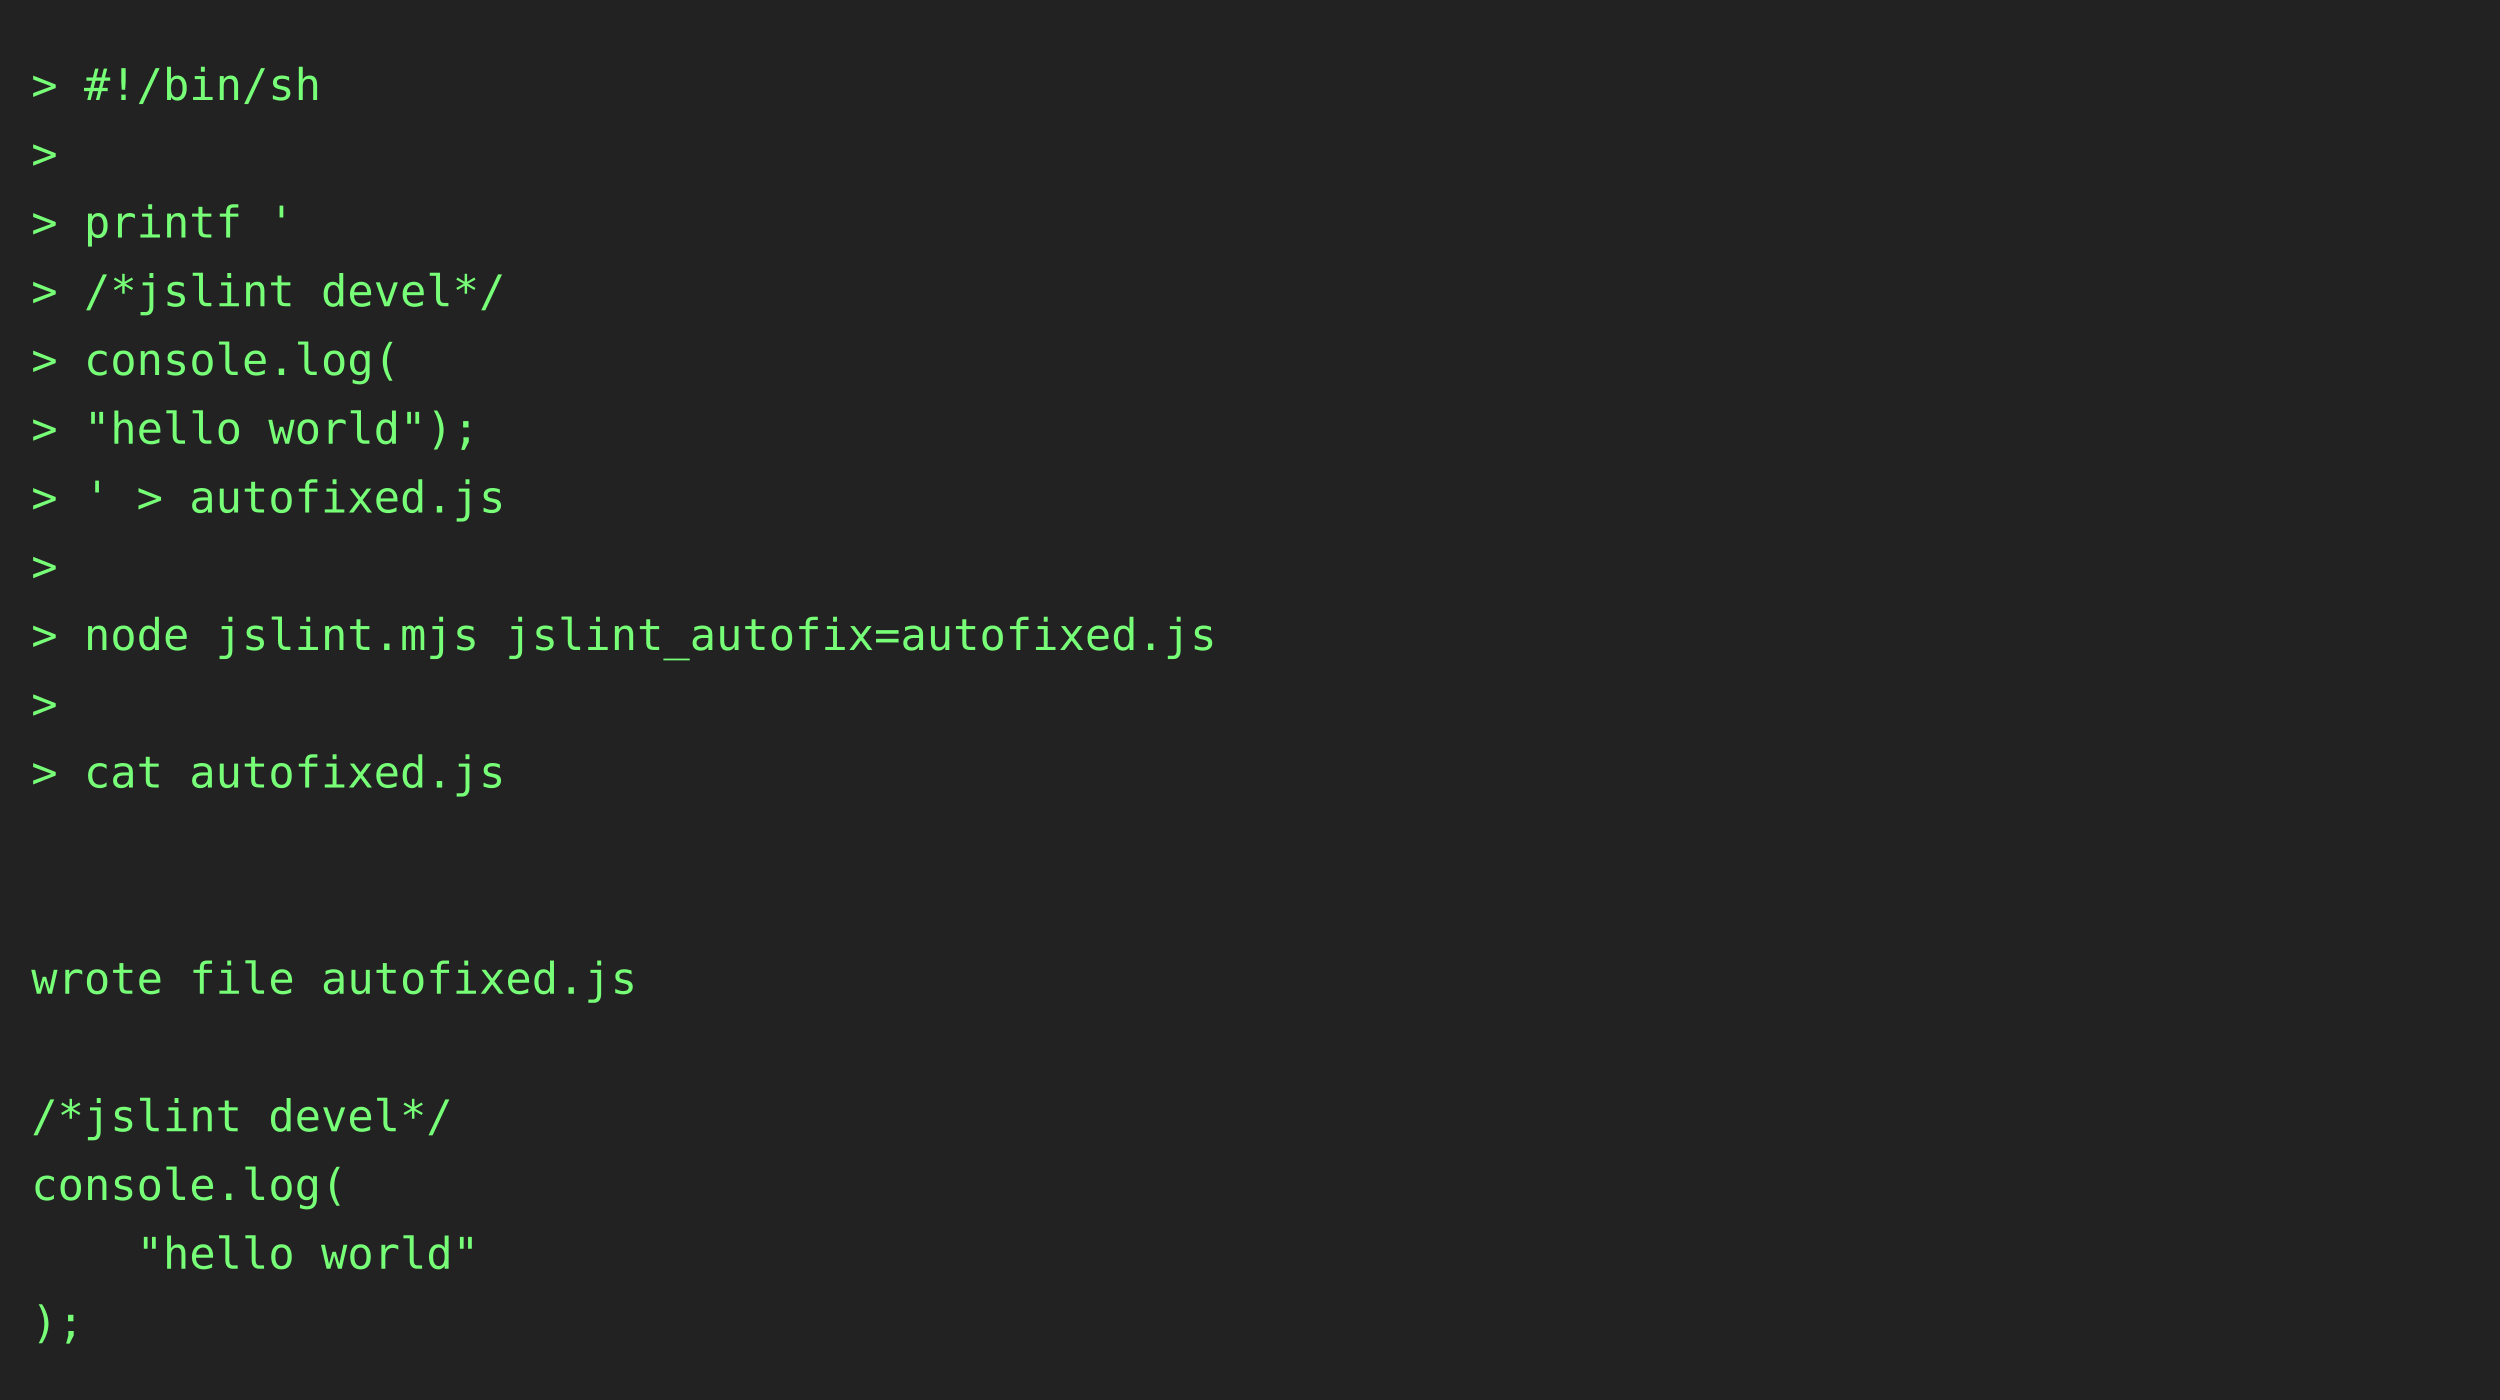
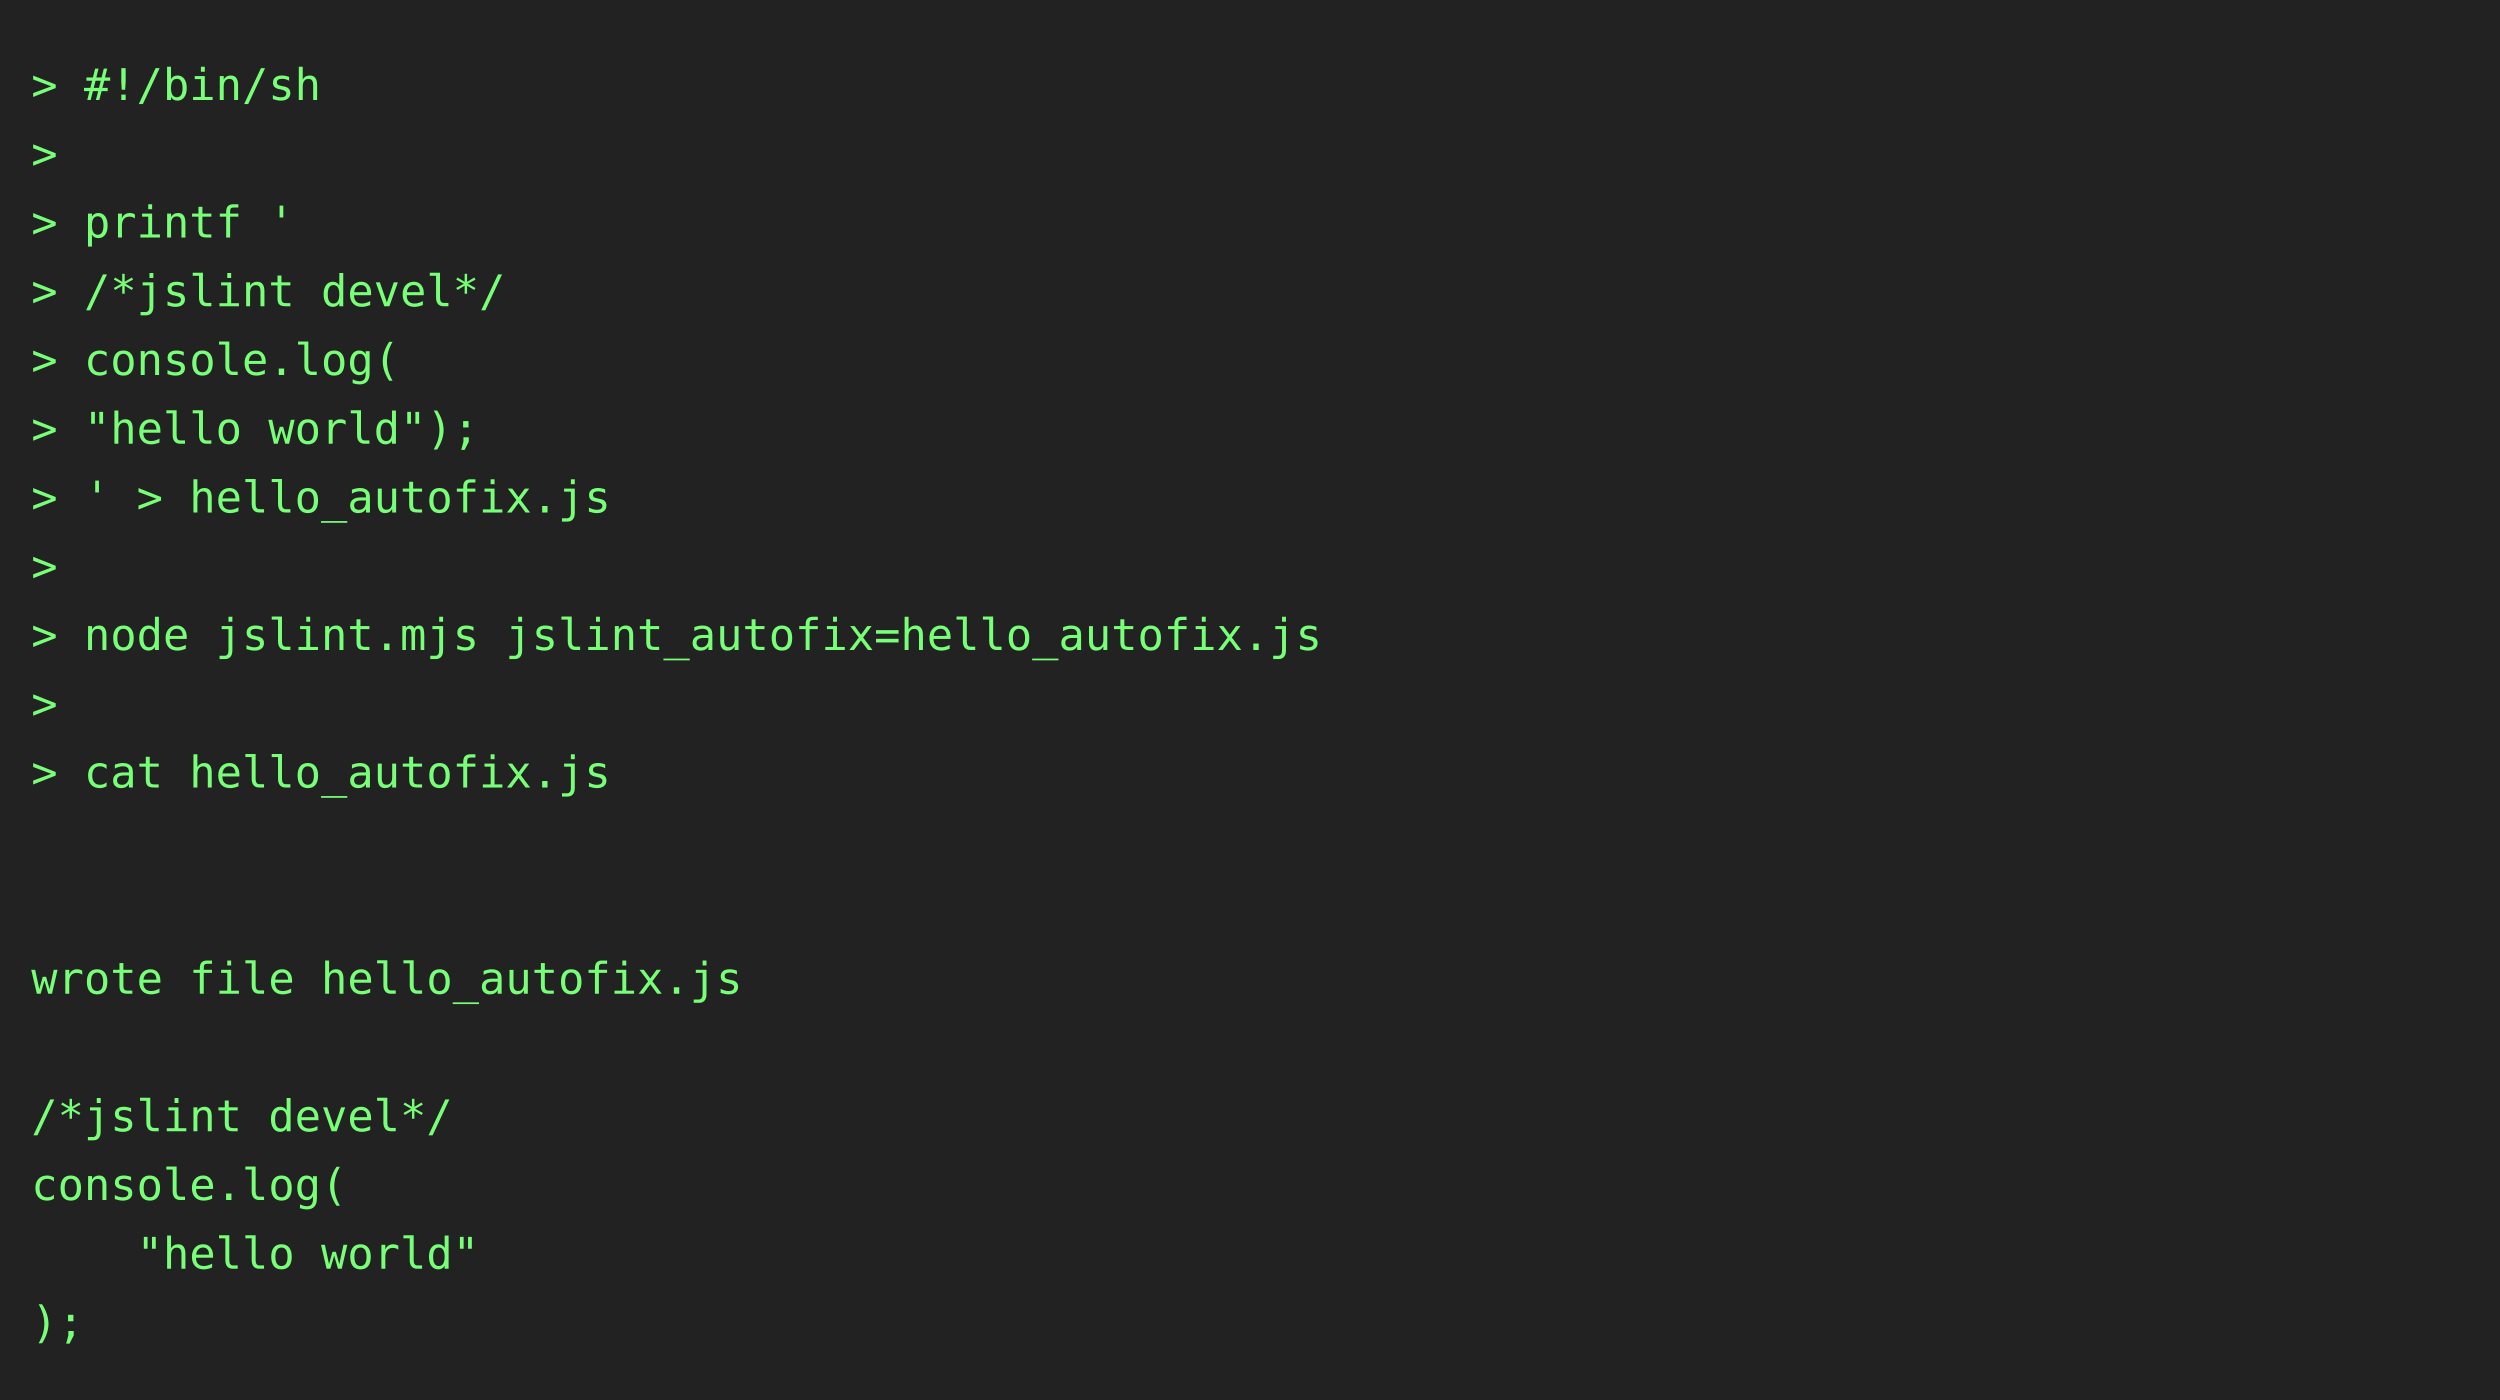
<svg xmlns="http://www.w3.org/2000/svg" height="448" width="800">
  <rect height="448" fill="#222" width="800" />
  <text fill="#7f7" font-family="consolas, menlo, monospace" font-size="14" xml:space="preserve">
    <tspan lengthAdjust="spacingAndGlyphs" textLength="768" x="10" y="32">&gt; #!/bin/sh                                                                                      </tspan>
    <tspan lengthAdjust="spacingAndGlyphs" textLength="768" x="10" y="54">&gt;                                                                                                </tspan>
    <tspan lengthAdjust="spacingAndGlyphs" textLength="768" x="10" y="76">&gt; printf '                                                                                       </tspan>
    <tspan lengthAdjust="spacingAndGlyphs" textLength="768" x="10" y="98">&gt; /*jslint devel*/                                                                               </tspan>
    <tspan lengthAdjust="spacingAndGlyphs" textLength="768" x="10" y="120">&gt; console.log(                                                                                   </tspan>
    <tspan lengthAdjust="spacingAndGlyphs" textLength="768" x="10" y="142">&gt; "hello world");                                                                                </tspan>
-     <tspan lengthAdjust="spacingAndGlyphs" textLength="768" x="10" y="164">&gt; ' &gt; autofixed.js                                                                               </tspan>
+     <tspan lengthAdjust="spacingAndGlyphs" textLength="768" x="10" y="164">&gt; ' &gt; hello_autofix.js                                                                           </tspan>
    <tspan lengthAdjust="spacingAndGlyphs" textLength="768" x="10" y="186">&gt;                                                                                                </tspan>
-     <tspan lengthAdjust="spacingAndGlyphs" textLength="768" x="10" y="208">&gt; node jslint.mjs jslint_autofix=autofixed.js                                                    </tspan>
+     <tspan lengthAdjust="spacingAndGlyphs" textLength="768" x="10" y="208">&gt; node jslint.mjs jslint_autofix=hello_autofix.js                                                </tspan>
    <tspan lengthAdjust="spacingAndGlyphs" textLength="768" x="10" y="230">&gt;                                                                                                </tspan>
-     <tspan lengthAdjust="spacingAndGlyphs" textLength="768" x="10" y="252">&gt; cat autofixed.js                                                                               </tspan>
+     <tspan lengthAdjust="spacingAndGlyphs" textLength="768" x="10" y="252">&gt; cat hello_autofix.js                                                                           </tspan>
    <tspan lengthAdjust="spacingAndGlyphs" textLength="768" x="10" y="274">                                                                                                 </tspan>
    <tspan lengthAdjust="spacingAndGlyphs" textLength="768" x="10" y="296">                                                                                                 </tspan>
-     <tspan lengthAdjust="spacingAndGlyphs" textLength="768" x="10" y="318">wrote file autofixed.js                                                                          </tspan>
+     <tspan lengthAdjust="spacingAndGlyphs" textLength="768" x="10" y="318">wrote file hello_autofix.js                                                                      </tspan>
    <tspan lengthAdjust="spacingAndGlyphs" textLength="768" x="10" y="340">                                                                                                 </tspan>
    <tspan lengthAdjust="spacingAndGlyphs" textLength="768" x="10" y="362">/*jslint devel*/                                                                                 </tspan>
    <tspan lengthAdjust="spacingAndGlyphs" textLength="768" x="10" y="384">console.log(                                                                                     </tspan>
    <tspan lengthAdjust="spacingAndGlyphs" textLength="768" x="10" y="406">    "hello world"                                                                                </tspan>
    <tspan lengthAdjust="spacingAndGlyphs" textLength="768" x="10" y="428">);                                                                                               </tspan>
  </text>
</svg>
